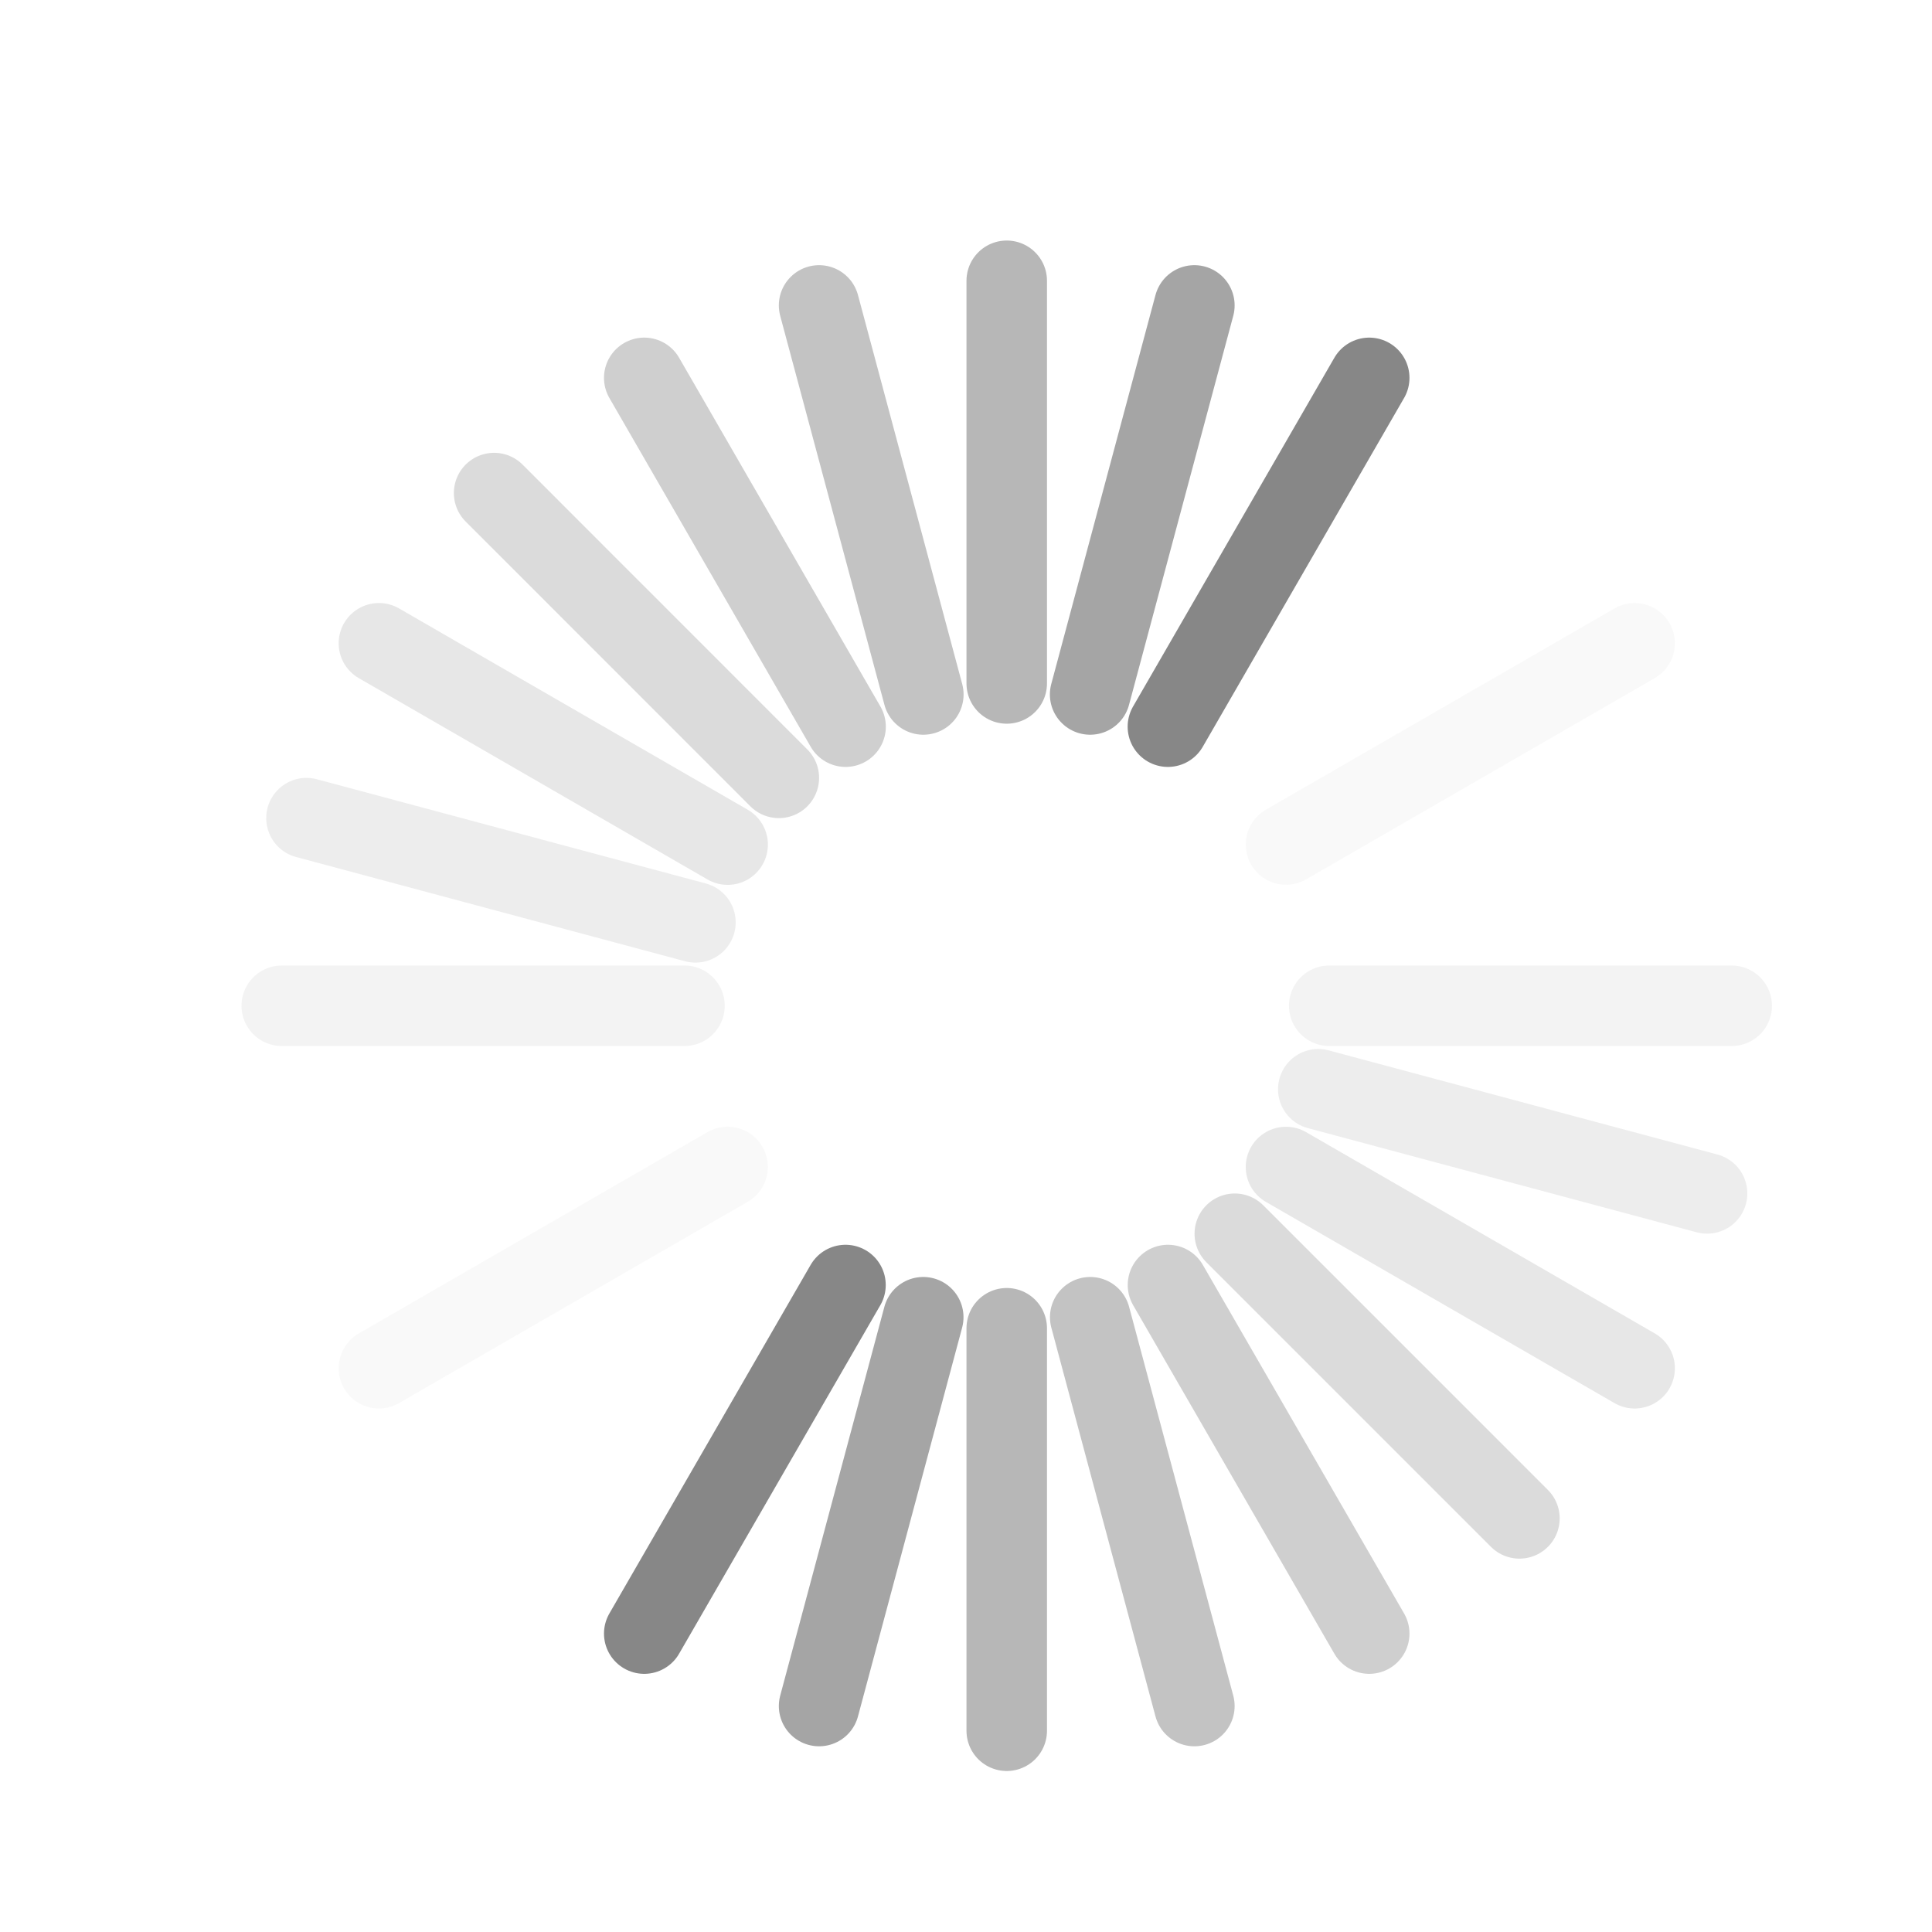
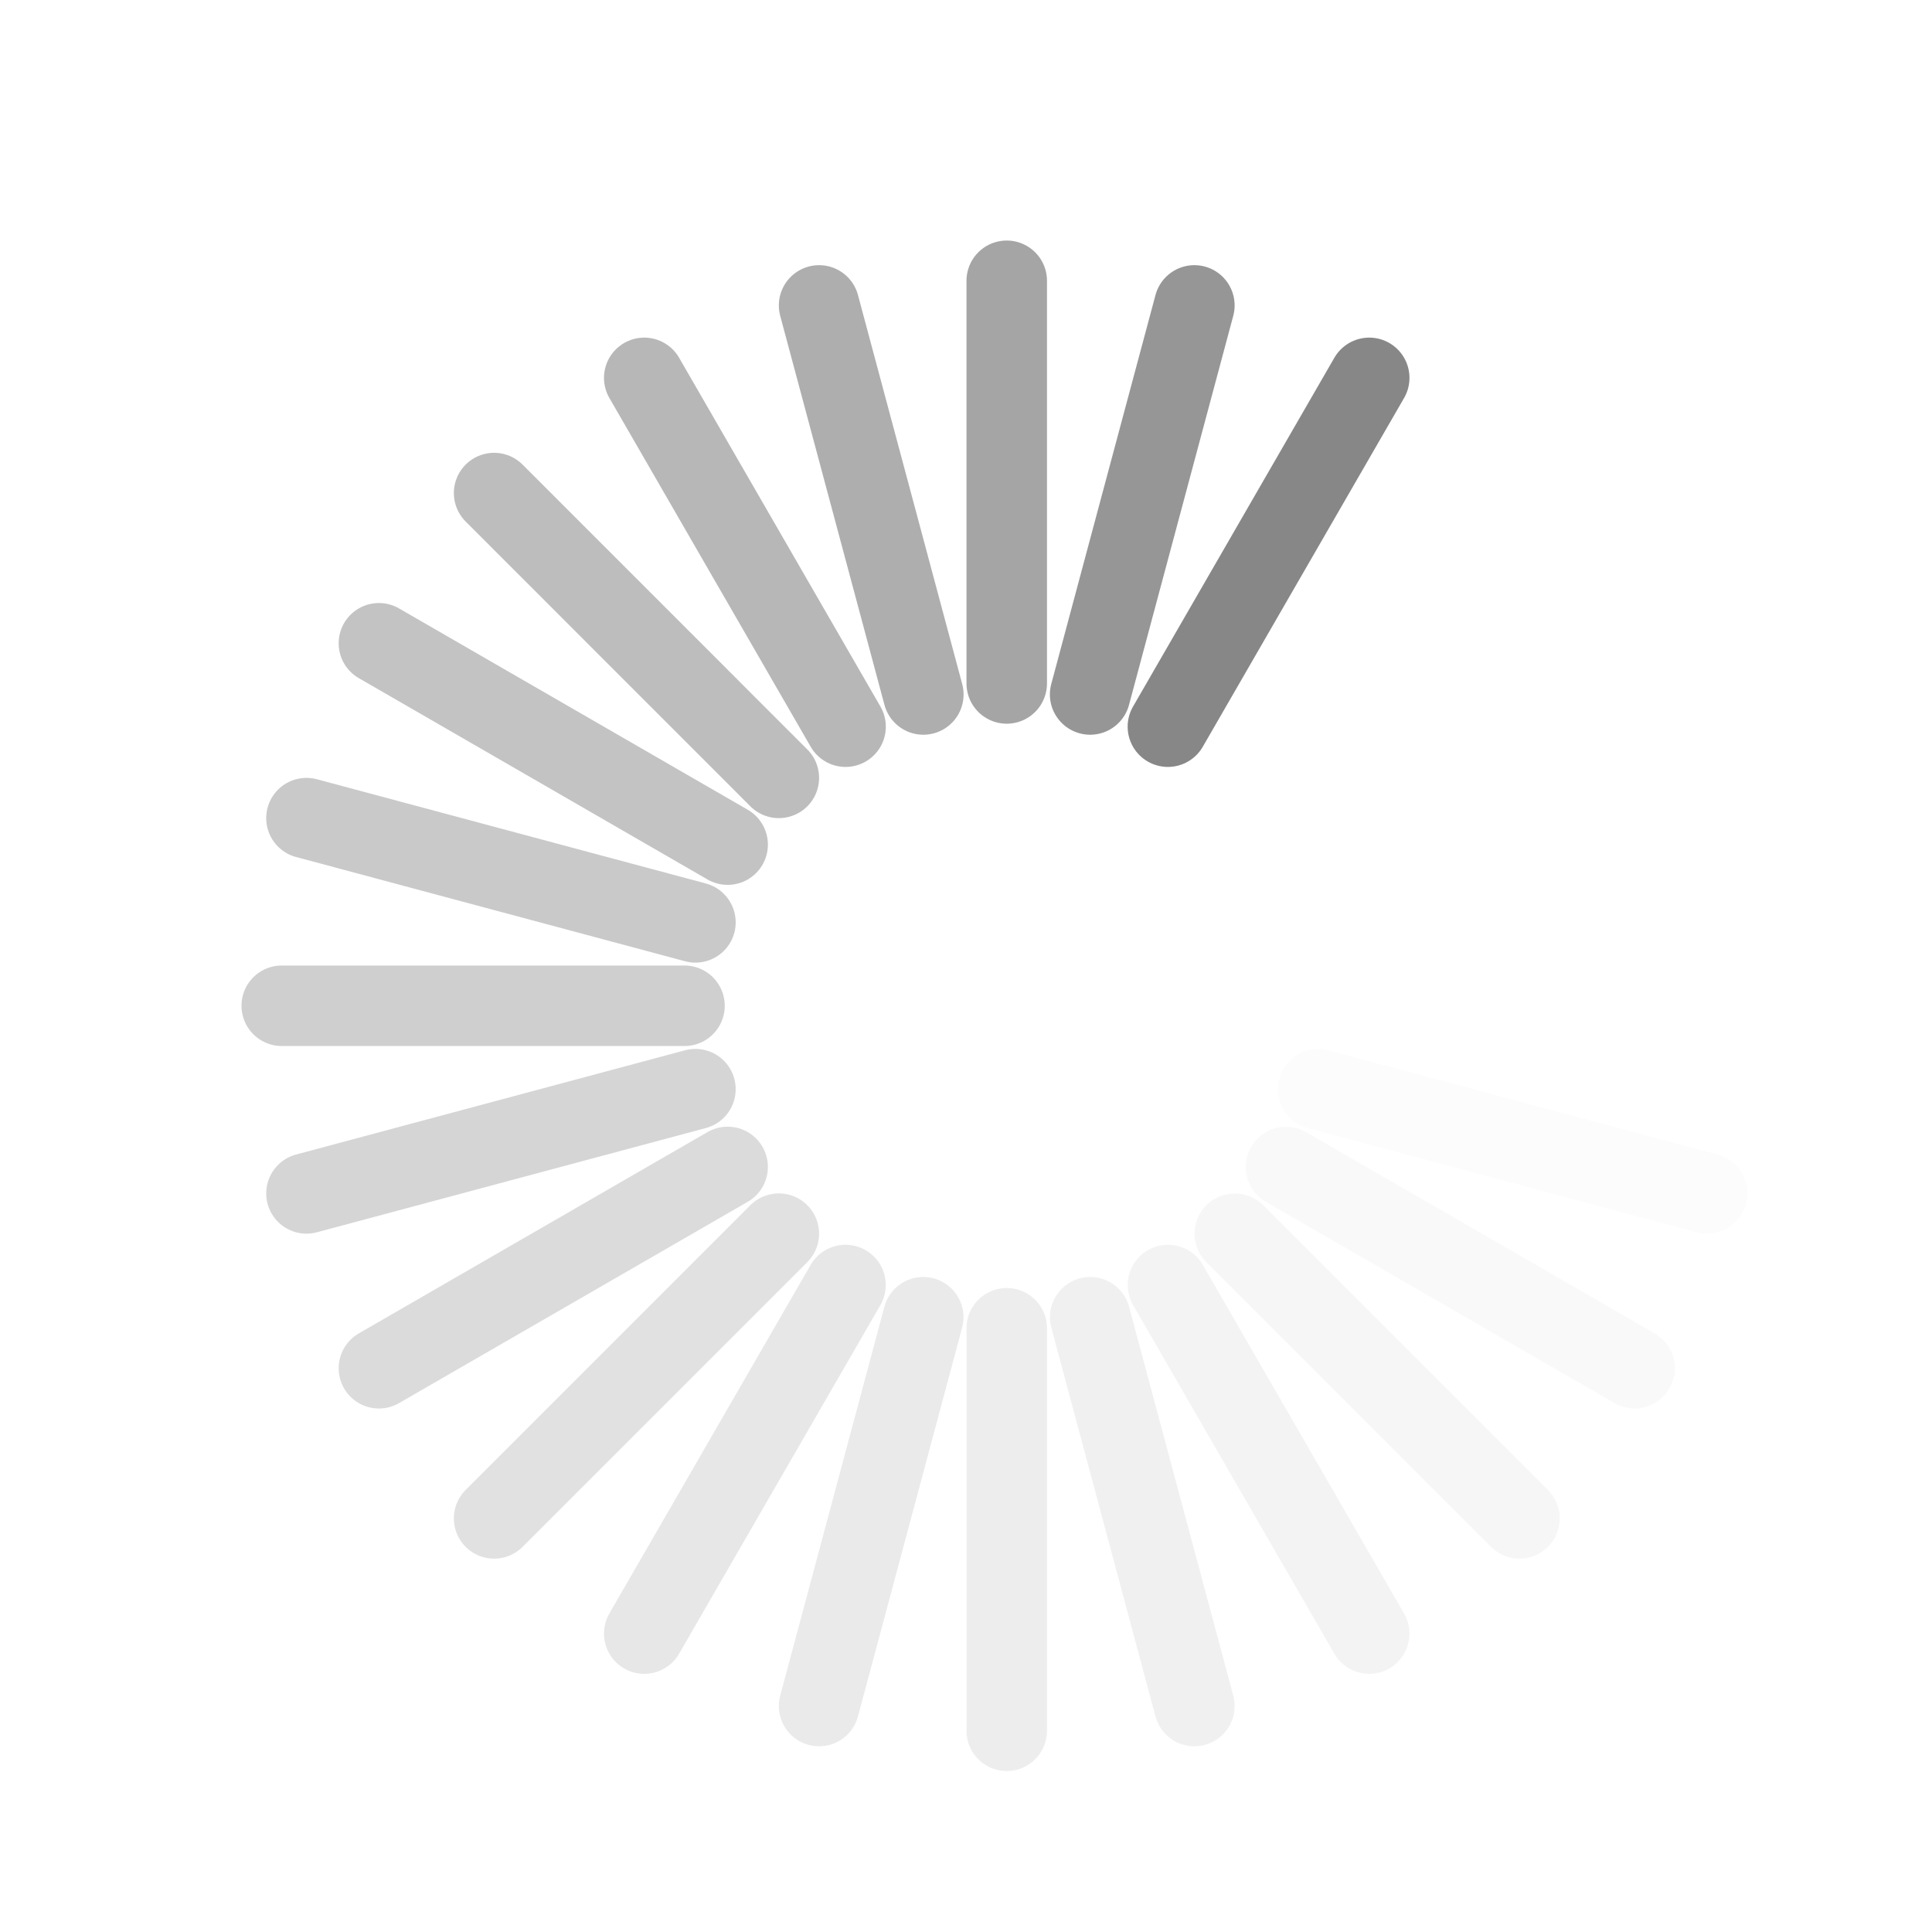
<svg xmlns="http://www.w3.org/2000/svg" version="1.0" width="24" height="24" id="svg3315">
  <defs id="defs3317" />
-   <path d="M 10.503,15.963 L 8.003,20.293" id="path3279" style="fill:none;stroke:#878787;stroke-width:1px;stroke-linecap:round;stroke-linejoin:miter;stroke-opacity:1" />
+   <path d="M 10.503,15.963 L 8.003,20.293" id="path3279" style="opacity:0.2;fill:none;stroke:#878787;stroke-width:1px;stroke-linecap:round;stroke-linejoin:miter;stroke-opacity:1" />
  <path d="M 17.009,4.694 L 14.508,9.027" id="path3281" style="fill:none;stroke:#878787;stroke-width:1px;stroke-linecap:round;stroke-linejoin:miter;stroke-opacity:1" />
-   <path d="M 11.469,16.363 L 10.175,21.193" id="path2629" style="opacity:0.75;fill:none;stroke:#878787;stroke-width:1px;stroke-linecap:round;stroke-linejoin:miter;stroke-opacity:1" />
-   <path d="M 14.837,3.794 L 13.542,8.627" id="path2631" style="opacity:0.75;fill:none;stroke:#878787;stroke-width:1px;stroke-linecap:round;stroke-linejoin:miter;stroke-opacity:1" />
-   <path d="M 12.506,16.5 L 12.506,21.5" id="path3403" style="opacity:0.6;fill:none;stroke:#878787;stroke-width:1px;stroke-linecap:round;stroke-linejoin:miter;stroke-opacity:1" />
-   <path d="M 12.506,3.488 L 12.506,8.49" id="path3405" style="opacity:0.6;fill:none;stroke:#878787;stroke-width:1px;stroke-linecap:round;stroke-linejoin:miter;stroke-opacity:1" />
-   <path d="M 13.543,16.363 L 14.837,21.193" id="path3407" style="opacity:0.5;fill:none;stroke:#878787;stroke-width:1px;stroke-linecap:round;stroke-linejoin:miter;stroke-opacity:1" />
-   <path d="M 10.175,3.794 L 11.47,8.627" id="path3409" style="opacity:0.5;fill:none;stroke:#878787;stroke-width:1px;stroke-linecap:round;stroke-linejoin:miter;stroke-opacity:1" />
-   <path d="M 14.509,15.963 L 17.009,20.293" id="path3415" style="opacity:0.4;fill:none;stroke:#878787;stroke-width:1px;stroke-linecap:round;stroke-linejoin:miter;stroke-opacity:1" />
-   <path d="M 8.003,4.694 L 10.504,9.027" id="path3417" style="opacity:0.4;fill:none;stroke:#878787;stroke-width:1px;stroke-linecap:round;stroke-linejoin:miter;stroke-opacity:1" />
-   <path d="M 15.339,15.326 L 18.875,18.862" id="path3419" style="opacity:0.3;fill:none;stroke:#878787;stroke-width:1px;stroke-linecap:round;stroke-linejoin:miter;stroke-opacity:1" />
-   <path d="M 6.138,6.125 L 9.675,9.663" id="path3421" style="opacity:0.3;fill:none;stroke:#878787;stroke-width:1px;stroke-linecap:round;stroke-linejoin:miter;stroke-opacity:1" />
-   <path d="M 15.975,14.497 L 20.306,16.997" id="path3423" style="opacity:0.2;fill:none;stroke:#878787;stroke-width:1px;stroke-linecap:round;stroke-linejoin:miter;stroke-opacity:1" />
-   <path d="M 4.707,7.991 L 9.039,10.492" id="path3425" style="opacity:0.2;fill:none;stroke:#878787;stroke-width:1px;stroke-linecap:round;stroke-linejoin:miter;stroke-opacity:1" />
-   <path d="M 16.376,13.531 L 21.206,14.825" id="path3427" style="opacity:0.15;fill:none;stroke:#878787;stroke-width:1px;stroke-linecap:round;stroke-linejoin:miter;stroke-opacity:1" />
-   <path d="M 3.807,10.163 L 8.639,11.458" id="path3429" style="opacity:0.15;fill:none;stroke:#878787;stroke-width:1px;stroke-linecap:round;stroke-linejoin:miter;stroke-opacity:1" />
-   <path d="M 16.512,12.494 L 21.512,12.494" id="path3431" style="opacity:0.1;fill:none;stroke:#878787;stroke-width:1px;stroke-linecap:round;stroke-linejoin:miter;stroke-opacity:1" />
-   <path d="M 3.5,12.494 L 8.503,12.494" id="path3433" style="opacity:0.1;fill:none;stroke:#878787;stroke-width:1px;stroke-linecap:round;stroke-linejoin:miter;stroke-opacity:1" />
-   <path d="M 15.975,10.491 L 20.306,7.991" id="path3435" style="opacity:0.05;fill:none;stroke:#878787;stroke-width:1px;stroke-linecap:round;stroke-linejoin:miter;stroke-opacity:1" />
-   <path d="M 4.707,16.997 L 9.039,14.496" id="path3437" style="opacity:0.05;fill:none;stroke:#878787;stroke-width:1px;stroke-linecap:round;stroke-linejoin:miter;stroke-opacity:1" />
+   <path d="M 11.469,16.363 L 10.175,21.193" id="path2629" style="opacity:0.175;fill:none;stroke:#878787;stroke-width:1px;stroke-linecap:round;stroke-linejoin:miter;stroke-opacity:1" />
+   <path d="M 14.837,3.794 L 13.542,8.627" id="path2631" style="opacity:0.875;fill:none;stroke:#878787;stroke-width:1px;stroke-linecap:round;stroke-linejoin:miter;stroke-opacity:1" />
+   <path d="M 12.506,16.5 L 12.506,21.5" id="path3403" style="opacity:0.15;fill:none;stroke:#878787;stroke-width:1px;stroke-linecap:round;stroke-linejoin:miter;stroke-opacity:1" />
+   <path d="M 12.506,3.488 L 12.506,8.49" id="path3405" style="opacity:0.75;fill:none;stroke:#878787;stroke-width:1px;stroke-linecap:round;stroke-linejoin:miter;stroke-opacity:1" />
+   <path d="M 13.543,16.363 L 14.837,21.193" id="path3407" style="opacity:0.125;fill:none;stroke:#878787;stroke-width:1px;stroke-linecap:round;stroke-linejoin:miter;stroke-opacity:1" />
+   <path d="M 10.175,3.794 L 11.47,8.627" id="path3409" style="opacity:0.675;fill:none;stroke:#878787;stroke-width:1px;stroke-linecap:round;stroke-linejoin:miter;stroke-opacity:1" />
+   <path d="M 14.509,15.963 L 17.009,20.293" id="path3415" style="opacity:0.1;fill:none;stroke:#878787;stroke-width:1px;stroke-linecap:round;stroke-linejoin:miter;stroke-opacity:1" />
+   <path d="M 8.003,4.694 L 10.504,9.027" id="path3417" style="opacity:0.6;fill:none;stroke:#878787;stroke-width:1px;stroke-linecap:round;stroke-linejoin:miter;stroke-opacity:1" />
+   <path d="M 15.339,15.326 L 18.875,18.862" id="path3419" style="opacity:0.075;fill:none;stroke:#878787;stroke-width:1px;stroke-linecap:round;stroke-linejoin:miter;stroke-opacity:1" />
+   <path d="M 6.138,6.125 L 9.675,9.663" id="path3421" style="opacity:0.55;fill:none;stroke:#878787;stroke-width:1px;stroke-linecap:round;stroke-linejoin:miter;stroke-opacity:1" />
+   <path d="M 15.975,14.497 L 20.306,16.997" id="path3423" style="opacity:0.05;fill:none;stroke:#878787;stroke-width:1px;stroke-linecap:round;stroke-linejoin:miter;stroke-opacity:1" />
+   <path d="M 4.707,7.991 L 9.039,10.492" id="path3425" style="opacity:0.5;fill:none;stroke:#878787;stroke-width:1px;stroke-linecap:round;stroke-linejoin:miter;stroke-opacity:1" />
+   <path d="M 16.376,13.531 L 21.206,14.825" id="path3427" style="opacity:0.025;fill:none;stroke:#878787;stroke-width:1px;stroke-linecap:round;stroke-linejoin:miter;stroke-opacity:1" />
+   <path d="M 3.807,10.163 L 8.639,11.458" id="path3429" style="opacity:0.45;fill:none;stroke:#878787;stroke-width:1px;stroke-linecap:round;stroke-linejoin:miter;stroke-opacity:1" />
+   <path d="M 3.5,12.494 L 8.503,12.494" id="path3433" style="opacity:0.4;fill:none;stroke:#878787;stroke-width:1px;stroke-linecap:round;stroke-linejoin:miter;stroke-opacity:1" />
+   <path d="M 3.807,14.825 L 8.639,13.53" id="path3437" style="opacity:0.35;fill:none;stroke:#878787;stroke-width:1px;stroke-linecap:round;stroke-linejoin:miter;stroke-opacity:1" />
+   <path d="M 4.707,16.997 L 9.039,14.496" id="path2407" style="opacity:0.3;fill:none;stroke:#878787;stroke-width:1px;stroke-linecap:round;stroke-linejoin:miter;stroke-opacity:1" />
+   <path d="M 6.138,18.862 L 9.675,15.325" id="path2413" style="opacity:0.25;fill:none;stroke:#878787;stroke-width:1px;stroke-linecap:round;stroke-linejoin:miter;stroke-opacity:1" />
+   <path d="M 18.875,6.125 L 15.337,9.663" id="path2401" style="opacity:0;fill:none;stroke:#878787;stroke-width:1px;stroke-linecap:round;stroke-linejoin:miter;stroke-opacity:1" />
+   <path d="M 21.206,10.163 L 16.373,11.458" id="path2405" style="opacity:0;fill:none;stroke:#878787;stroke-width:1px;stroke-linecap:round;stroke-linejoin:miter;stroke-opacity:1" />
+   <path d="M 20.306,7.991 L 15.973,10.492" id="path2410" style="opacity:0;fill:none;stroke:#878787;stroke-width:1px;stroke-linecap:round;stroke-linejoin:miter;stroke-opacity:1" />
+   <path d="M 21.512,12.494 L 16.51,12.494" id="path2414" style="opacity:0;fill:none;stroke:#878787;stroke-width:1px;stroke-linecap:round;stroke-linejoin:miter;stroke-opacity:1" />
</svg>
